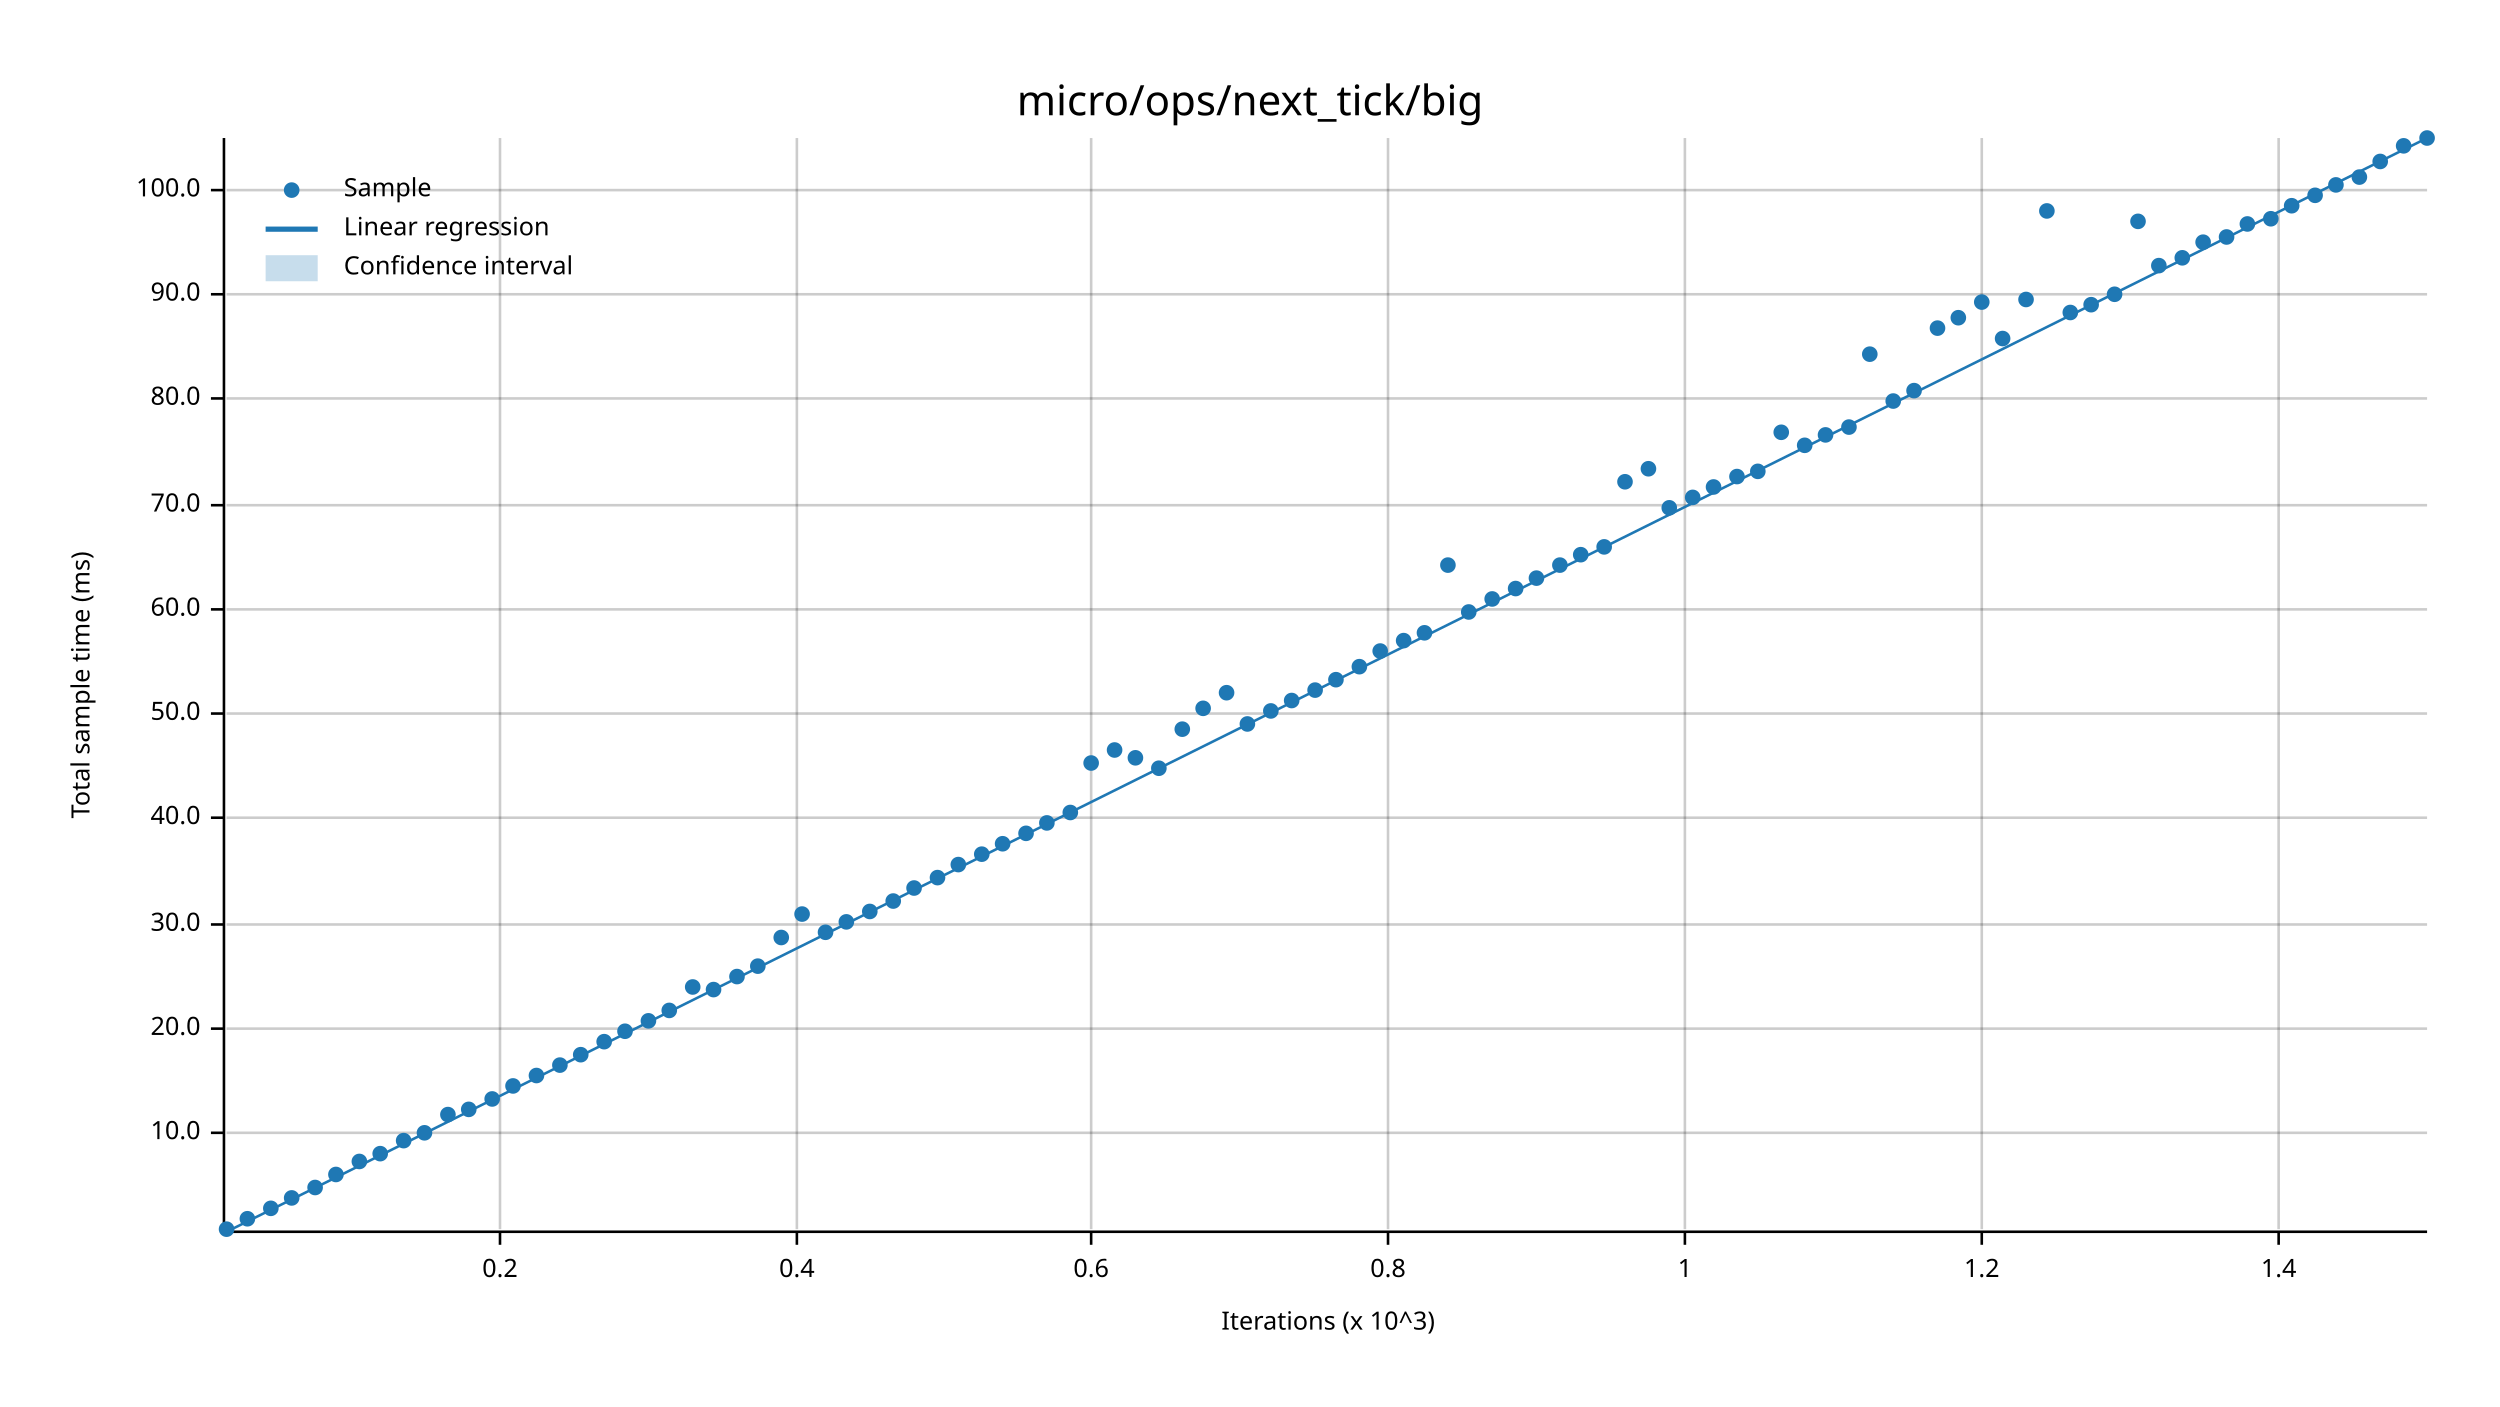
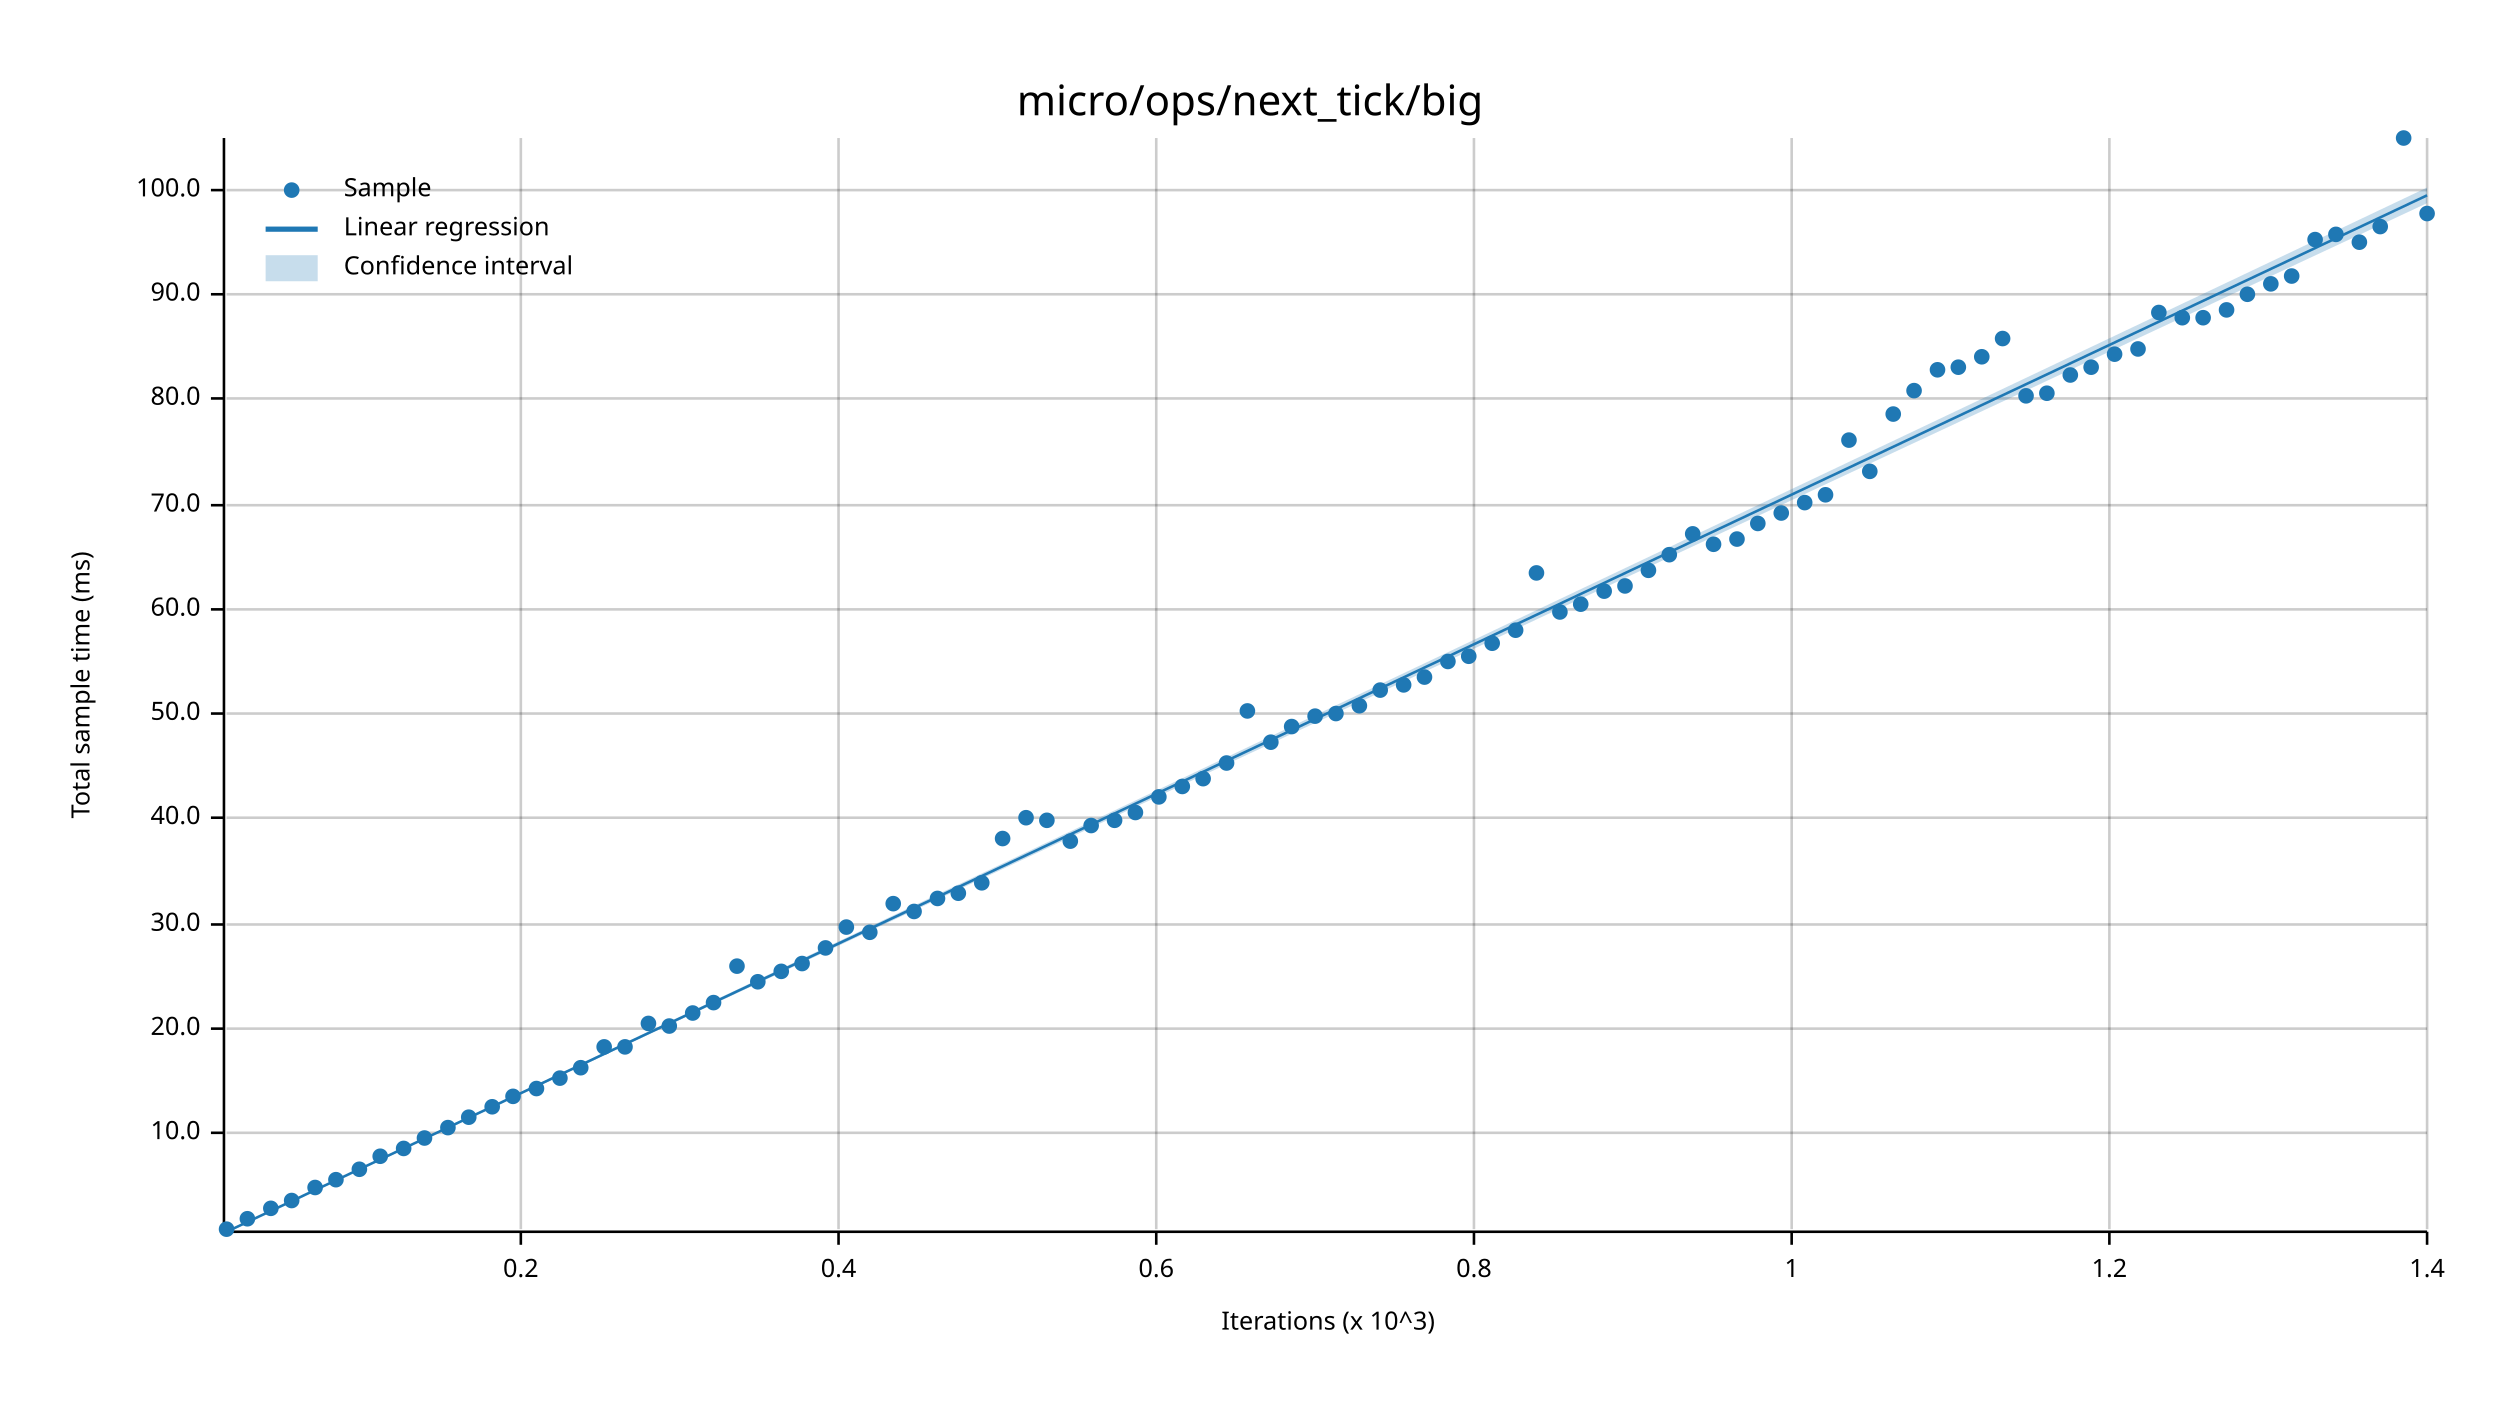
<svg xmlns="http://www.w3.org/2000/svg" width="960" height="540" viewBox="0 0 960 540">
  <text x="480" y="32" dy="0.76em" text-anchor="middle" font-family="sans-serif" font-size="16.129" opacity="1" fill="#000000">
micro/ops/next_tick/big
</text>
  <text x="27" y="263" dy="0.76em" text-anchor="middle" font-family="sans-serif" font-size="9.677" opacity="1" fill="#000000" transform="rotate(270, 27, 263)">
Total sample time (ms)
</text>
  <text x="510" y="513" dy="-0.5ex" text-anchor="middle" font-family="sans-serif" font-size="9.677" opacity="1" fill="#000000">
Iterations (x 10^3)
</text>
-   <line opacity="0.2" stroke="#000000" stroke-width="1" x1="192" y1="472" x2="192" y2="53" />
-   <line opacity="0.2" stroke="#000000" stroke-width="1" x1="306" y1="472" x2="306" y2="53" />
-   <line opacity="0.2" stroke="#000000" stroke-width="1" x1="419" y1="472" x2="419" y2="53" />
-   <line opacity="0.2" stroke="#000000" stroke-width="1" x1="533" y1="472" x2="533" y2="53" />
-   <line opacity="0.2" stroke="#000000" stroke-width="1" x1="647" y1="472" x2="647" y2="53" />
-   <line opacity="0.2" stroke="#000000" stroke-width="1" x1="761" y1="472" x2="761" y2="53" />
-   <line opacity="0.2" stroke="#000000" stroke-width="1" x1="875" y1="472" x2="875" y2="53" />
+   <line opacity="0.2" stroke="#000000" stroke-width="1" x1="200" y1="472" x2="200" y2="53" />
+   <line opacity="0.2" stroke="#000000" stroke-width="1" x1="322" y1="472" x2="322" y2="53" />
+   <line opacity="0.2" stroke="#000000" stroke-width="1" x1="444" y1="472" x2="444" y2="53" />
+   <line opacity="0.2" stroke="#000000" stroke-width="1" x1="566" y1="472" x2="566" y2="53" />
+   <line opacity="0.2" stroke="#000000" stroke-width="1" x1="688" y1="472" x2="688" y2="53" />
+   <line opacity="0.2" stroke="#000000" stroke-width="1" x1="810" y1="472" x2="810" y2="53" />
+   <line opacity="0.2" stroke="#000000" stroke-width="1" x1="932" y1="472" x2="932" y2="53" />
  <line opacity="0.2" stroke="#000000" stroke-width="1" x1="87" y1="435" x2="932" y2="435" />
  <line opacity="0.2" stroke="#000000" stroke-width="1" x1="87" y1="395" x2="932" y2="395" />
  <line opacity="0.2" stroke="#000000" stroke-width="1" x1="87" y1="355" x2="932" y2="355" />
  <line opacity="0.2" stroke="#000000" stroke-width="1" x1="87" y1="314" x2="932" y2="314" />
  <line opacity="0.2" stroke="#000000" stroke-width="1" x1="87" y1="274" x2="932" y2="274" />
  <line opacity="0.2" stroke="#000000" stroke-width="1" x1="87" y1="234" x2="932" y2="234" />
  <line opacity="0.2" stroke="#000000" stroke-width="1" x1="87" y1="194" x2="932" y2="194" />
  <line opacity="0.2" stroke="#000000" stroke-width="1" x1="87" y1="153" x2="932" y2="153" />
  <line opacity="0.2" stroke="#000000" stroke-width="1" x1="87" y1="113" x2="932" y2="113" />
  <line opacity="0.2" stroke="#000000" stroke-width="1" x1="87" y1="73" x2="932" y2="73" />
  <polyline fill="none" opacity="1" stroke="#000000" stroke-width="1" points="86,53 86,472 " />
  <text x="77" y="435" dy="0.5ex" text-anchor="end" font-family="sans-serif" font-size="9.677" opacity="1" fill="#000000">
10.0
</text>
  <polyline fill="none" opacity="1" stroke="#000000" stroke-width="1" points="81,435 86,435 " />
  <text x="77" y="395" dy="0.5ex" text-anchor="end" font-family="sans-serif" font-size="9.677" opacity="1" fill="#000000">
20.0
</text>
  <polyline fill="none" opacity="1" stroke="#000000" stroke-width="1" points="81,395 86,395 " />
  <text x="77" y="355" dy="0.5ex" text-anchor="end" font-family="sans-serif" font-size="9.677" opacity="1" fill="#000000">
30.0
</text>
  <polyline fill="none" opacity="1" stroke="#000000" stroke-width="1" points="81,355 86,355 " />
  <text x="77" y="314" dy="0.5ex" text-anchor="end" font-family="sans-serif" font-size="9.677" opacity="1" fill="#000000">
40.0
</text>
  <polyline fill="none" opacity="1" stroke="#000000" stroke-width="1" points="81,314 86,314 " />
  <text x="77" y="274" dy="0.5ex" text-anchor="end" font-family="sans-serif" font-size="9.677" opacity="1" fill="#000000">
50.0
</text>
  <polyline fill="none" opacity="1" stroke="#000000" stroke-width="1" points="81,274 86,274 " />
  <text x="77" y="234" dy="0.5ex" text-anchor="end" font-family="sans-serif" font-size="9.677" opacity="1" fill="#000000">
60.0
</text>
  <polyline fill="none" opacity="1" stroke="#000000" stroke-width="1" points="81,234 86,234 " />
  <text x="77" y="194" dy="0.5ex" text-anchor="end" font-family="sans-serif" font-size="9.677" opacity="1" fill="#000000">
70.0
</text>
  <polyline fill="none" opacity="1" stroke="#000000" stroke-width="1" points="81,194 86,194 " />
  <text x="77" y="153" dy="0.5ex" text-anchor="end" font-family="sans-serif" font-size="9.677" opacity="1" fill="#000000">
80.0
</text>
  <polyline fill="none" opacity="1" stroke="#000000" stroke-width="1" points="81,153 86,153 " />
  <text x="77" y="113" dy="0.5ex" text-anchor="end" font-family="sans-serif" font-size="9.677" opacity="1" fill="#000000">
90.0
</text>
  <polyline fill="none" opacity="1" stroke="#000000" stroke-width="1" points="81,113 86,113 " />
  <text x="77" y="73" dy="0.5ex" text-anchor="end" font-family="sans-serif" font-size="9.677" opacity="1" fill="#000000">
100.0
</text>
  <polyline fill="none" opacity="1" stroke="#000000" stroke-width="1" points="81,73 86,73 " />
  <polyline fill="none" opacity="1" stroke="#000000" stroke-width="1" points="87,473 932,473 " />
-   <text x="192" y="483" dy="0.76em" text-anchor="middle" font-family="sans-serif" font-size="9.677" opacity="1" fill="#000000">
+   <text x="200" y="483" dy="0.76em" text-anchor="middle" font-family="sans-serif" font-size="9.677" opacity="1" fill="#000000">
0.2
</text>
-   <polyline fill="none" opacity="1" stroke="#000000" stroke-width="1" points="192,473 192,478 " />
-   <text x="306" y="483" dy="0.76em" text-anchor="middle" font-family="sans-serif" font-size="9.677" opacity="1" fill="#000000">
+   <polyline fill="none" opacity="1" stroke="#000000" stroke-width="1" points="200,473 200,478 " />
+   <text x="322" y="483" dy="0.76em" text-anchor="middle" font-family="sans-serif" font-size="9.677" opacity="1" fill="#000000">
0.4
</text>
-   <polyline fill="none" opacity="1" stroke="#000000" stroke-width="1" points="306,473 306,478 " />
-   <text x="419" y="483" dy="0.76em" text-anchor="middle" font-family="sans-serif" font-size="9.677" opacity="1" fill="#000000">
+   <polyline fill="none" opacity="1" stroke="#000000" stroke-width="1" points="322,473 322,478 " />
+   <text x="444" y="483" dy="0.76em" text-anchor="middle" font-family="sans-serif" font-size="9.677" opacity="1" fill="#000000">
0.6
</text>
-   <polyline fill="none" opacity="1" stroke="#000000" stroke-width="1" points="419,473 419,478 " />
-   <text x="533" y="483" dy="0.76em" text-anchor="middle" font-family="sans-serif" font-size="9.677" opacity="1" fill="#000000">
+   <polyline fill="none" opacity="1" stroke="#000000" stroke-width="1" points="444,473 444,478 " />
+   <text x="566" y="483" dy="0.76em" text-anchor="middle" font-family="sans-serif" font-size="9.677" opacity="1" fill="#000000">
0.8
</text>
-   <polyline fill="none" opacity="1" stroke="#000000" stroke-width="1" points="533,473 533,478 " />
-   <text x="647" y="483" dy="0.76em" text-anchor="middle" font-family="sans-serif" font-size="9.677" opacity="1" fill="#000000">
+   <polyline fill="none" opacity="1" stroke="#000000" stroke-width="1" points="566,473 566,478 " />
+   <text x="688" y="483" dy="0.76em" text-anchor="middle" font-family="sans-serif" font-size="9.677" opacity="1" fill="#000000">
1
</text>
-   <polyline fill="none" opacity="1" stroke="#000000" stroke-width="1" points="647,473 647,478 " />
-   <text x="761" y="483" dy="0.76em" text-anchor="middle" font-family="sans-serif" font-size="9.677" opacity="1" fill="#000000">
+   <polyline fill="none" opacity="1" stroke="#000000" stroke-width="1" points="688,473 688,478 " />
+   <text x="810" y="483" dy="0.76em" text-anchor="middle" font-family="sans-serif" font-size="9.677" opacity="1" fill="#000000">
1.2
</text>
-   <polyline fill="none" opacity="1" stroke="#000000" stroke-width="1" points="761,473 761,478 " />
-   <text x="875" y="483" dy="0.76em" text-anchor="middle" font-family="sans-serif" font-size="9.677" opacity="1" fill="#000000">
+   <polyline fill="none" opacity="1" stroke="#000000" stroke-width="1" points="810,473 810,478 " />
+   <text x="932" y="483" dy="0.76em" text-anchor="middle" font-family="sans-serif" font-size="9.677" opacity="1" fill="#000000">
1.4
</text>
-   <polyline fill="none" opacity="1" stroke="#000000" stroke-width="1" points="875,473 875,478 " />
+   <polyline fill="none" opacity="1" stroke="#000000" stroke-width="1" points="932,473 932,478 " />
  <circle cx="87" cy="472" r="3" opacity="1" fill="#1F78B4" stroke="none" stroke-width="1" />
  <circle cx="95" cy="468" r="3" opacity="1" fill="#1F78B4" stroke="none" stroke-width="1" />
  <circle cx="104" cy="464" r="3" opacity="1" fill="#1F78B4" stroke="none" stroke-width="1" />
-   <circle cx="112" cy="460" r="3" opacity="1" fill="#1F78B4" stroke="none" stroke-width="1" />
+   <circle cx="112" cy="461" r="3" opacity="1" fill="#1F78B4" stroke="none" stroke-width="1" />
  <circle cx="121" cy="456" r="3" opacity="1" fill="#1F78B4" stroke="none" stroke-width="1" />
-   <circle cx="129" cy="451" r="3" opacity="1" fill="#1F78B4" stroke="none" stroke-width="1" />
-   <circle cx="138" cy="446" r="3" opacity="1" fill="#1F78B4" stroke="none" stroke-width="1" />
-   <circle cx="146" cy="443" r="3" opacity="1" fill="#1F78B4" stroke="none" stroke-width="1" />
-   <circle cx="155" cy="438" r="3" opacity="1" fill="#1F78B4" stroke="none" stroke-width="1" />
-   <circle cx="163" cy="435" r="3" opacity="1" fill="#1F78B4" stroke="none" stroke-width="1" />
-   <circle cx="172" cy="428" r="3" opacity="1" fill="#1F78B4" stroke="none" stroke-width="1" />
-   <circle cx="180" cy="426" r="3" opacity="1" fill="#1F78B4" stroke="none" stroke-width="1" />
-   <circle cx="189" cy="422" r="3" opacity="1" fill="#1F78B4" stroke="none" stroke-width="1" />
-   <circle cx="197" cy="417" r="3" opacity="1" fill="#1F78B4" stroke="none" stroke-width="1" />
-   <circle cx="206" cy="413" r="3" opacity="1" fill="#1F78B4" stroke="none" stroke-width="1" />
-   <circle cx="215" cy="409" r="3" opacity="1" fill="#1F78B4" stroke="none" stroke-width="1" />
-   <circle cx="223" cy="405" r="3" opacity="1" fill="#1F78B4" stroke="none" stroke-width="1" />
-   <circle cx="232" cy="400" r="3" opacity="1" fill="#1F78B4" stroke="none" stroke-width="1" />
-   <circle cx="240" cy="396" r="3" opacity="1" fill="#1F78B4" stroke="none" stroke-width="1" />
-   <circle cx="249" cy="392" r="3" opacity="1" fill="#1F78B4" stroke="none" stroke-width="1" />
-   <circle cx="257" cy="388" r="3" opacity="1" fill="#1F78B4" stroke="none" stroke-width="1" />
-   <circle cx="266" cy="379" r="3" opacity="1" fill="#1F78B4" stroke="none" stroke-width="1" />
-   <circle cx="274" cy="380" r="3" opacity="1" fill="#1F78B4" stroke="none" stroke-width="1" />
-   <circle cx="283" cy="375" r="3" opacity="1" fill="#1F78B4" stroke="none" stroke-width="1" />
-   <circle cx="291" cy="371" r="3" opacity="1" fill="#1F78B4" stroke="none" stroke-width="1" />
-   <circle cx="300" cy="360" r="3" opacity="1" fill="#1F78B4" stroke="none" stroke-width="1" />
-   <circle cx="308" cy="351" r="3" opacity="1" fill="#1F78B4" stroke="none" stroke-width="1" />
-   <circle cx="317" cy="358" r="3" opacity="1" fill="#1F78B4" stroke="none" stroke-width="1" />
-   <circle cx="325" cy="354" r="3" opacity="1" fill="#1F78B4" stroke="none" stroke-width="1" />
-   <circle cx="334" cy="350" r="3" opacity="1" fill="#1F78B4" stroke="none" stroke-width="1" />
-   <circle cx="343" cy="346" r="3" opacity="1" fill="#1F78B4" stroke="none" stroke-width="1" />
-   <circle cx="351" cy="341" r="3" opacity="1" fill="#1F78B4" stroke="none" stroke-width="1" />
-   <circle cx="360" cy="337" r="3" opacity="1" fill="#1F78B4" stroke="none" stroke-width="1" />
-   <circle cx="368" cy="332" r="3" opacity="1" fill="#1F78B4" stroke="none" stroke-width="1" />
-   <circle cx="377" cy="328" r="3" opacity="1" fill="#1F78B4" stroke="none" stroke-width="1" />
-   <circle cx="385" cy="324" r="3" opacity="1" fill="#1F78B4" stroke="none" stroke-width="1" />
-   <circle cx="394" cy="320" r="3" opacity="1" fill="#1F78B4" stroke="none" stroke-width="1" />
-   <circle cx="402" cy="316" r="3" opacity="1" fill="#1F78B4" stroke="none" stroke-width="1" />
-   <circle cx="411" cy="312" r="3" opacity="1" fill="#1F78B4" stroke="none" stroke-width="1" />
-   <circle cx="419" cy="293" r="3" opacity="1" fill="#1F78B4" stroke="none" stroke-width="1" />
-   <circle cx="428" cy="288" r="3" opacity="1" fill="#1F78B4" stroke="none" stroke-width="1" />
-   <circle cx="436" cy="291" r="3" opacity="1" fill="#1F78B4" stroke="none" stroke-width="1" />
-   <circle cx="445" cy="295" r="3" opacity="1" fill="#1F78B4" stroke="none" stroke-width="1" />
-   <circle cx="454" cy="280" r="3" opacity="1" fill="#1F78B4" stroke="none" stroke-width="1" />
-   <circle cx="462" cy="272" r="3" opacity="1" fill="#1F78B4" stroke="none" stroke-width="1" />
-   <circle cx="471" cy="266" r="3" opacity="1" fill="#1F78B4" stroke="none" stroke-width="1" />
-   <circle cx="479" cy="278" r="3" opacity="1" fill="#1F78B4" stroke="none" stroke-width="1" />
-   <circle cx="488" cy="273" r="3" opacity="1" fill="#1F78B4" stroke="none" stroke-width="1" />
-   <circle cx="496" cy="269" r="3" opacity="1" fill="#1F78B4" stroke="none" stroke-width="1" />
-   <circle cx="505" cy="265" r="3" opacity="1" fill="#1F78B4" stroke="none" stroke-width="1" />
-   <circle cx="513" cy="261" r="3" opacity="1" fill="#1F78B4" stroke="none" stroke-width="1" />
-   <circle cx="522" cy="256" r="3" opacity="1" fill="#1F78B4" stroke="none" stroke-width="1" />
-   <circle cx="530" cy="250" r="3" opacity="1" fill="#1F78B4" stroke="none" stroke-width="1" />
-   <circle cx="539" cy="246" r="3" opacity="1" fill="#1F78B4" stroke="none" stroke-width="1" />
-   <circle cx="547" cy="243" r="3" opacity="1" fill="#1F78B4" stroke="none" stroke-width="1" />
-   <circle cx="556" cy="217" r="3" opacity="1" fill="#1F78B4" stroke="none" stroke-width="1" />
-   <circle cx="564" cy="235" r="3" opacity="1" fill="#1F78B4" stroke="none" stroke-width="1" />
-   <circle cx="573" cy="230" r="3" opacity="1" fill="#1F78B4" stroke="none" stroke-width="1" />
-   <circle cx="582" cy="226" r="3" opacity="1" fill="#1F78B4" stroke="none" stroke-width="1" />
-   <circle cx="590" cy="222" r="3" opacity="1" fill="#1F78B4" stroke="none" stroke-width="1" />
-   <circle cx="599" cy="217" r="3" opacity="1" fill="#1F78B4" stroke="none" stroke-width="1" />
-   <circle cx="607" cy="213" r="3" opacity="1" fill="#1F78B4" stroke="none" stroke-width="1" />
-   <circle cx="616" cy="210" r="3" opacity="1" fill="#1F78B4" stroke="none" stroke-width="1" />
-   <circle cx="624" cy="185" r="3" opacity="1" fill="#1F78B4" stroke="none" stroke-width="1" />
-   <circle cx="633" cy="180" r="3" opacity="1" fill="#1F78B4" stroke="none" stroke-width="1" />
-   <circle cx="641" cy="195" r="3" opacity="1" fill="#1F78B4" stroke="none" stroke-width="1" />
-   <circle cx="650" cy="191" r="3" opacity="1" fill="#1F78B4" stroke="none" stroke-width="1" />
-   <circle cx="658" cy="187" r="3" opacity="1" fill="#1F78B4" stroke="none" stroke-width="1" />
-   <circle cx="667" cy="183" r="3" opacity="1" fill="#1F78B4" stroke="none" stroke-width="1" />
-   <circle cx="675" cy="181" r="3" opacity="1" fill="#1F78B4" stroke="none" stroke-width="1" />
-   <circle cx="684" cy="166" r="3" opacity="1" fill="#1F78B4" stroke="none" stroke-width="1" />
-   <circle cx="693" cy="171" r="3" opacity="1" fill="#1F78B4" stroke="none" stroke-width="1" />
-   <circle cx="701" cy="167" r="3" opacity="1" fill="#1F78B4" stroke="none" stroke-width="1" />
-   <circle cx="710" cy="164" r="3" opacity="1" fill="#1F78B4" stroke="none" stroke-width="1" />
-   <circle cx="718" cy="136" r="3" opacity="1" fill="#1F78B4" stroke="none" stroke-width="1" />
-   <circle cx="727" cy="154" r="3" opacity="1" fill="#1F78B4" stroke="none" stroke-width="1" />
+   <circle cx="129" cy="453" r="3" opacity="1" fill="#1F78B4" stroke="none" stroke-width="1" />
+   <circle cx="138" cy="449" r="3" opacity="1" fill="#1F78B4" stroke="none" stroke-width="1" />
+   <circle cx="146" cy="444" r="3" opacity="1" fill="#1F78B4" stroke="none" stroke-width="1" />
+   <circle cx="155" cy="441" r="3" opacity="1" fill="#1F78B4" stroke="none" stroke-width="1" />
+   <circle cx="163" cy="437" r="3" opacity="1" fill="#1F78B4" stroke="none" stroke-width="1" />
+   <circle cx="172" cy="433" r="3" opacity="1" fill="#1F78B4" stroke="none" stroke-width="1" />
+   <circle cx="180" cy="429" r="3" opacity="1" fill="#1F78B4" stroke="none" stroke-width="1" />
+   <circle cx="189" cy="425" r="3" opacity="1" fill="#1F78B4" stroke="none" stroke-width="1" />
+   <circle cx="197" cy="421" r="3" opacity="1" fill="#1F78B4" stroke="none" stroke-width="1" />
+   <circle cx="206" cy="418" r="3" opacity="1" fill="#1F78B4" stroke="none" stroke-width="1" />
+   <circle cx="215" cy="414" r="3" opacity="1" fill="#1F78B4" stroke="none" stroke-width="1" />
+   <circle cx="223" cy="410" r="3" opacity="1" fill="#1F78B4" stroke="none" stroke-width="1" />
+   <circle cx="232" cy="402" r="3" opacity="1" fill="#1F78B4" stroke="none" stroke-width="1" />
+   <circle cx="240" cy="402" r="3" opacity="1" fill="#1F78B4" stroke="none" stroke-width="1" />
+   <circle cx="249" cy="393" r="3" opacity="1" fill="#1F78B4" stroke="none" stroke-width="1" />
+   <circle cx="257" cy="394" r="3" opacity="1" fill="#1F78B4" stroke="none" stroke-width="1" />
+   <circle cx="266" cy="389" r="3" opacity="1" fill="#1F78B4" stroke="none" stroke-width="1" />
+   <circle cx="274" cy="385" r="3" opacity="1" fill="#1F78B4" stroke="none" stroke-width="1" />
+   <circle cx="283" cy="371" r="3" opacity="1" fill="#1F78B4" stroke="none" stroke-width="1" />
+   <circle cx="291" cy="377" r="3" opacity="1" fill="#1F78B4" stroke="none" stroke-width="1" />
+   <circle cx="300" cy="373" r="3" opacity="1" fill="#1F78B4" stroke="none" stroke-width="1" />
+   <circle cx="308" cy="370" r="3" opacity="1" fill="#1F78B4" stroke="none" stroke-width="1" />
+   <circle cx="317" cy="364" r="3" opacity="1" fill="#1F78B4" stroke="none" stroke-width="1" />
+   <circle cx="325" cy="356" r="3" opacity="1" fill="#1F78B4" stroke="none" stroke-width="1" />
+   <circle cx="334" cy="358" r="3" opacity="1" fill="#1F78B4" stroke="none" stroke-width="1" />
+   <circle cx="343" cy="347" r="3" opacity="1" fill="#1F78B4" stroke="none" stroke-width="1" />
+   <circle cx="351" cy="350" r="3" opacity="1" fill="#1F78B4" stroke="none" stroke-width="1" />
+   <circle cx="360" cy="345" r="3" opacity="1" fill="#1F78B4" stroke="none" stroke-width="1" />
+   <circle cx="368" cy="343" r="3" opacity="1" fill="#1F78B4" stroke="none" stroke-width="1" />
+   <circle cx="377" cy="339" r="3" opacity="1" fill="#1F78B4" stroke="none" stroke-width="1" />
+   <circle cx="385" cy="322" r="3" opacity="1" fill="#1F78B4" stroke="none" stroke-width="1" />
+   <circle cx="394" cy="314" r="3" opacity="1" fill="#1F78B4" stroke="none" stroke-width="1" />
+   <circle cx="402" cy="315" r="3" opacity="1" fill="#1F78B4" stroke="none" stroke-width="1" />
+   <circle cx="411" cy="323" r="3" opacity="1" fill="#1F78B4" stroke="none" stroke-width="1" />
+   <circle cx="419" cy="317" r="3" opacity="1" fill="#1F78B4" stroke="none" stroke-width="1" />
+   <circle cx="428" cy="315" r="3" opacity="1" fill="#1F78B4" stroke="none" stroke-width="1" />
+   <circle cx="436" cy="312" r="3" opacity="1" fill="#1F78B4" stroke="none" stroke-width="1" />
+   <circle cx="445" cy="306" r="3" opacity="1" fill="#1F78B4" stroke="none" stroke-width="1" />
+   <circle cx="454" cy="302" r="3" opacity="1" fill="#1F78B4" stroke="none" stroke-width="1" />
+   <circle cx="462" cy="299" r="3" opacity="1" fill="#1F78B4" stroke="none" stroke-width="1" />
+   <circle cx="471" cy="293" r="3" opacity="1" fill="#1F78B4" stroke="none" stroke-width="1" />
+   <circle cx="479" cy="273" r="3" opacity="1" fill="#1F78B4" stroke="none" stroke-width="1" />
+   <circle cx="488" cy="285" r="3" opacity="1" fill="#1F78B4" stroke="none" stroke-width="1" />
+   <circle cx="496" cy="279" r="3" opacity="1" fill="#1F78B4" stroke="none" stroke-width="1" />
+   <circle cx="505" cy="275" r="3" opacity="1" fill="#1F78B4" stroke="none" stroke-width="1" />
+   <circle cx="513" cy="274" r="3" opacity="1" fill="#1F78B4" stroke="none" stroke-width="1" />
+   <circle cx="522" cy="271" r="3" opacity="1" fill="#1F78B4" stroke="none" stroke-width="1" />
+   <circle cx="530" cy="265" r="3" opacity="1" fill="#1F78B4" stroke="none" stroke-width="1" />
+   <circle cx="539" cy="263" r="3" opacity="1" fill="#1F78B4" stroke="none" stroke-width="1" />
+   <circle cx="547" cy="260" r="3" opacity="1" fill="#1F78B4" stroke="none" stroke-width="1" />
+   <circle cx="556" cy="254" r="3" opacity="1" fill="#1F78B4" stroke="none" stroke-width="1" />
+   <circle cx="564" cy="252" r="3" opacity="1" fill="#1F78B4" stroke="none" stroke-width="1" />
+   <circle cx="573" cy="247" r="3" opacity="1" fill="#1F78B4" stroke="none" stroke-width="1" />
+   <circle cx="582" cy="242" r="3" opacity="1" fill="#1F78B4" stroke="none" stroke-width="1" />
+   <circle cx="590" cy="220" r="3" opacity="1" fill="#1F78B4" stroke="none" stroke-width="1" />
+   <circle cx="599" cy="235" r="3" opacity="1" fill="#1F78B4" stroke="none" stroke-width="1" />
+   <circle cx="607" cy="232" r="3" opacity="1" fill="#1F78B4" stroke="none" stroke-width="1" />
+   <circle cx="616" cy="227" r="3" opacity="1" fill="#1F78B4" stroke="none" stroke-width="1" />
+   <circle cx="624" cy="225" r="3" opacity="1" fill="#1F78B4" stroke="none" stroke-width="1" />
+   <circle cx="633" cy="219" r="3" opacity="1" fill="#1F78B4" stroke="none" stroke-width="1" />
+   <circle cx="641" cy="213" r="3" opacity="1" fill="#1F78B4" stroke="none" stroke-width="1" />
+   <circle cx="650" cy="205" r="3" opacity="1" fill="#1F78B4" stroke="none" stroke-width="1" />
+   <circle cx="658" cy="209" r="3" opacity="1" fill="#1F78B4" stroke="none" stroke-width="1" />
+   <circle cx="667" cy="207" r="3" opacity="1" fill="#1F78B4" stroke="none" stroke-width="1" />
+   <circle cx="675" cy="201" r="3" opacity="1" fill="#1F78B4" stroke="none" stroke-width="1" />
+   <circle cx="684" cy="197" r="3" opacity="1" fill="#1F78B4" stroke="none" stroke-width="1" />
+   <circle cx="693" cy="193" r="3" opacity="1" fill="#1F78B4" stroke="none" stroke-width="1" />
+   <circle cx="701" cy="190" r="3" opacity="1" fill="#1F78B4" stroke="none" stroke-width="1" />
+   <circle cx="710" cy="169" r="3" opacity="1" fill="#1F78B4" stroke="none" stroke-width="1" />
+   <circle cx="718" cy="181" r="3" opacity="1" fill="#1F78B4" stroke="none" stroke-width="1" />
+   <circle cx="727" cy="159" r="3" opacity="1" fill="#1F78B4" stroke="none" stroke-width="1" />
  <circle cx="735" cy="150" r="3" opacity="1" fill="#1F78B4" stroke="none" stroke-width="1" />
-   <circle cx="744" cy="126" r="3" opacity="1" fill="#1F78B4" stroke="none" stroke-width="1" />
-   <circle cx="752" cy="122" r="3" opacity="1" fill="#1F78B4" stroke="none" stroke-width="1" />
-   <circle cx="761" cy="116" r="3" opacity="1" fill="#1F78B4" stroke="none" stroke-width="1" />
+   <circle cx="744" cy="142" r="3" opacity="1" fill="#1F78B4" stroke="none" stroke-width="1" />
+   <circle cx="752" cy="141" r="3" opacity="1" fill="#1F78B4" stroke="none" stroke-width="1" />
+   <circle cx="761" cy="137" r="3" opacity="1" fill="#1F78B4" stroke="none" stroke-width="1" />
  <circle cx="769" cy="130" r="3" opacity="1" fill="#1F78B4" stroke="none" stroke-width="1" />
-   <circle cx="778" cy="115" r="3" opacity="1" fill="#1F78B4" stroke="none" stroke-width="1" />
-   <circle cx="786" cy="81" r="3" opacity="1" fill="#1F78B4" stroke="none" stroke-width="1" />
-   <circle cx="795" cy="120" r="3" opacity="1" fill="#1F78B4" stroke="none" stroke-width="1" />
-   <circle cx="803" cy="117" r="3" opacity="1" fill="#1F78B4" stroke="none" stroke-width="1" />
-   <circle cx="812" cy="113" r="3" opacity="1" fill="#1F78B4" stroke="none" stroke-width="1" />
-   <circle cx="821" cy="85" r="3" opacity="1" fill="#1F78B4" stroke="none" stroke-width="1" />
-   <circle cx="829" cy="102" r="3" opacity="1" fill="#1F78B4" stroke="none" stroke-width="1" />
-   <circle cx="838" cy="99" r="3" opacity="1" fill="#1F78B4" stroke="none" stroke-width="1" />
-   <circle cx="846" cy="93" r="3" opacity="1" fill="#1F78B4" stroke="none" stroke-width="1" />
-   <circle cx="855" cy="91" r="3" opacity="1" fill="#1F78B4" stroke="none" stroke-width="1" />
-   <circle cx="863" cy="86" r="3" opacity="1" fill="#1F78B4" stroke="none" stroke-width="1" />
-   <circle cx="872" cy="84" r="3" opacity="1" fill="#1F78B4" stroke="none" stroke-width="1" />
-   <circle cx="880" cy="79" r="3" opacity="1" fill="#1F78B4" stroke="none" stroke-width="1" />
-   <circle cx="889" cy="75" r="3" opacity="1" fill="#1F78B4" stroke="none" stroke-width="1" />
-   <circle cx="897" cy="71" r="3" opacity="1" fill="#1F78B4" stroke="none" stroke-width="1" />
-   <circle cx="906" cy="68" r="3" opacity="1" fill="#1F78B4" stroke="none" stroke-width="1" />
-   <circle cx="914" cy="62" r="3" opacity="1" fill="#1F78B4" stroke="none" stroke-width="1" />
-   <circle cx="923" cy="56" r="3" opacity="1" fill="#1F78B4" stroke="none" stroke-width="1" />
-   <circle cx="932" cy="53" r="3" opacity="1" fill="#1F78B4" stroke="none" stroke-width="1" />
-   <polyline fill="none" opacity="1" stroke="#1F78B4" stroke-width="1" points="87,473 932,53 " />
-   <polygon opacity="0.25" fill="#1F78B4" points="87,473 932,53 932,53 " />
+   <circle cx="778" cy="152" r="3" opacity="1" fill="#1F78B4" stroke="none" stroke-width="1" />
+   <circle cx="786" cy="151" r="3" opacity="1" fill="#1F78B4" stroke="none" stroke-width="1" />
+   <circle cx="795" cy="144" r="3" opacity="1" fill="#1F78B4" stroke="none" stroke-width="1" />
+   <circle cx="803" cy="141" r="3" opacity="1" fill="#1F78B4" stroke="none" stroke-width="1" />
+   <circle cx="812" cy="136" r="3" opacity="1" fill="#1F78B4" stroke="none" stroke-width="1" />
+   <circle cx="821" cy="134" r="3" opacity="1" fill="#1F78B4" stroke="none" stroke-width="1" />
+   <circle cx="829" cy="120" r="3" opacity="1" fill="#1F78B4" stroke="none" stroke-width="1" />
+   <circle cx="838" cy="122" r="3" opacity="1" fill="#1F78B4" stroke="none" stroke-width="1" />
+   <circle cx="846" cy="122" r="3" opacity="1" fill="#1F78B4" stroke="none" stroke-width="1" />
+   <circle cx="855" cy="119" r="3" opacity="1" fill="#1F78B4" stroke="none" stroke-width="1" />
+   <circle cx="863" cy="113" r="3" opacity="1" fill="#1F78B4" stroke="none" stroke-width="1" />
+   <circle cx="872" cy="109" r="3" opacity="1" fill="#1F78B4" stroke="none" stroke-width="1" />
+   <circle cx="880" cy="106" r="3" opacity="1" fill="#1F78B4" stroke="none" stroke-width="1" />
+   <circle cx="889" cy="92" r="3" opacity="1" fill="#1F78B4" stroke="none" stroke-width="1" />
+   <circle cx="897" cy="90" r="3" opacity="1" fill="#1F78B4" stroke="none" stroke-width="1" />
+   <circle cx="906" cy="93" r="3" opacity="1" fill="#1F78B4" stroke="none" stroke-width="1" />
+   <circle cx="914" cy="87" r="3" opacity="1" fill="#1F78B4" stroke="none" stroke-width="1" />
+   <circle cx="923" cy="53" r="3" opacity="1" fill="#1F78B4" stroke="none" stroke-width="1" />
+   <circle cx="932" cy="82" r="3" opacity="1" fill="#1F78B4" stroke="none" stroke-width="1" />
+   <polyline fill="none" opacity="1" stroke="#1F78B4" stroke-width="1" points="87,473 932,75 " />
+   <polygon opacity="0.25" fill="#1F78B4" points="87,473 932,78 932,72 " />
  <text x="132" y="68" dy="0.76em" text-anchor="start" font-family="sans-serif" font-size="9.677" opacity="1" fill="#000000">
Sample
</text>
  <text x="132" y="83" dy="0.76em" text-anchor="start" font-family="sans-serif" font-size="9.677" opacity="1" fill="#000000">
Linear regression
</text>
  <text x="132" y="98" dy="0.76em" text-anchor="start" font-family="sans-serif" font-size="9.677" opacity="1" fill="#000000">
Confidence interval
</text>
  <circle cx="112" cy="73" r="3" opacity="1" fill="#1F78B4" stroke="none" stroke-width="1" />
  <polyline fill="none" opacity="1" stroke="#1F78B4" stroke-width="2" points="102,88 122,88 " />
  <rect x="102" y="98" width="20" height="10" opacity="0.25" fill="#1F78B4" stroke="none" />
</svg>
